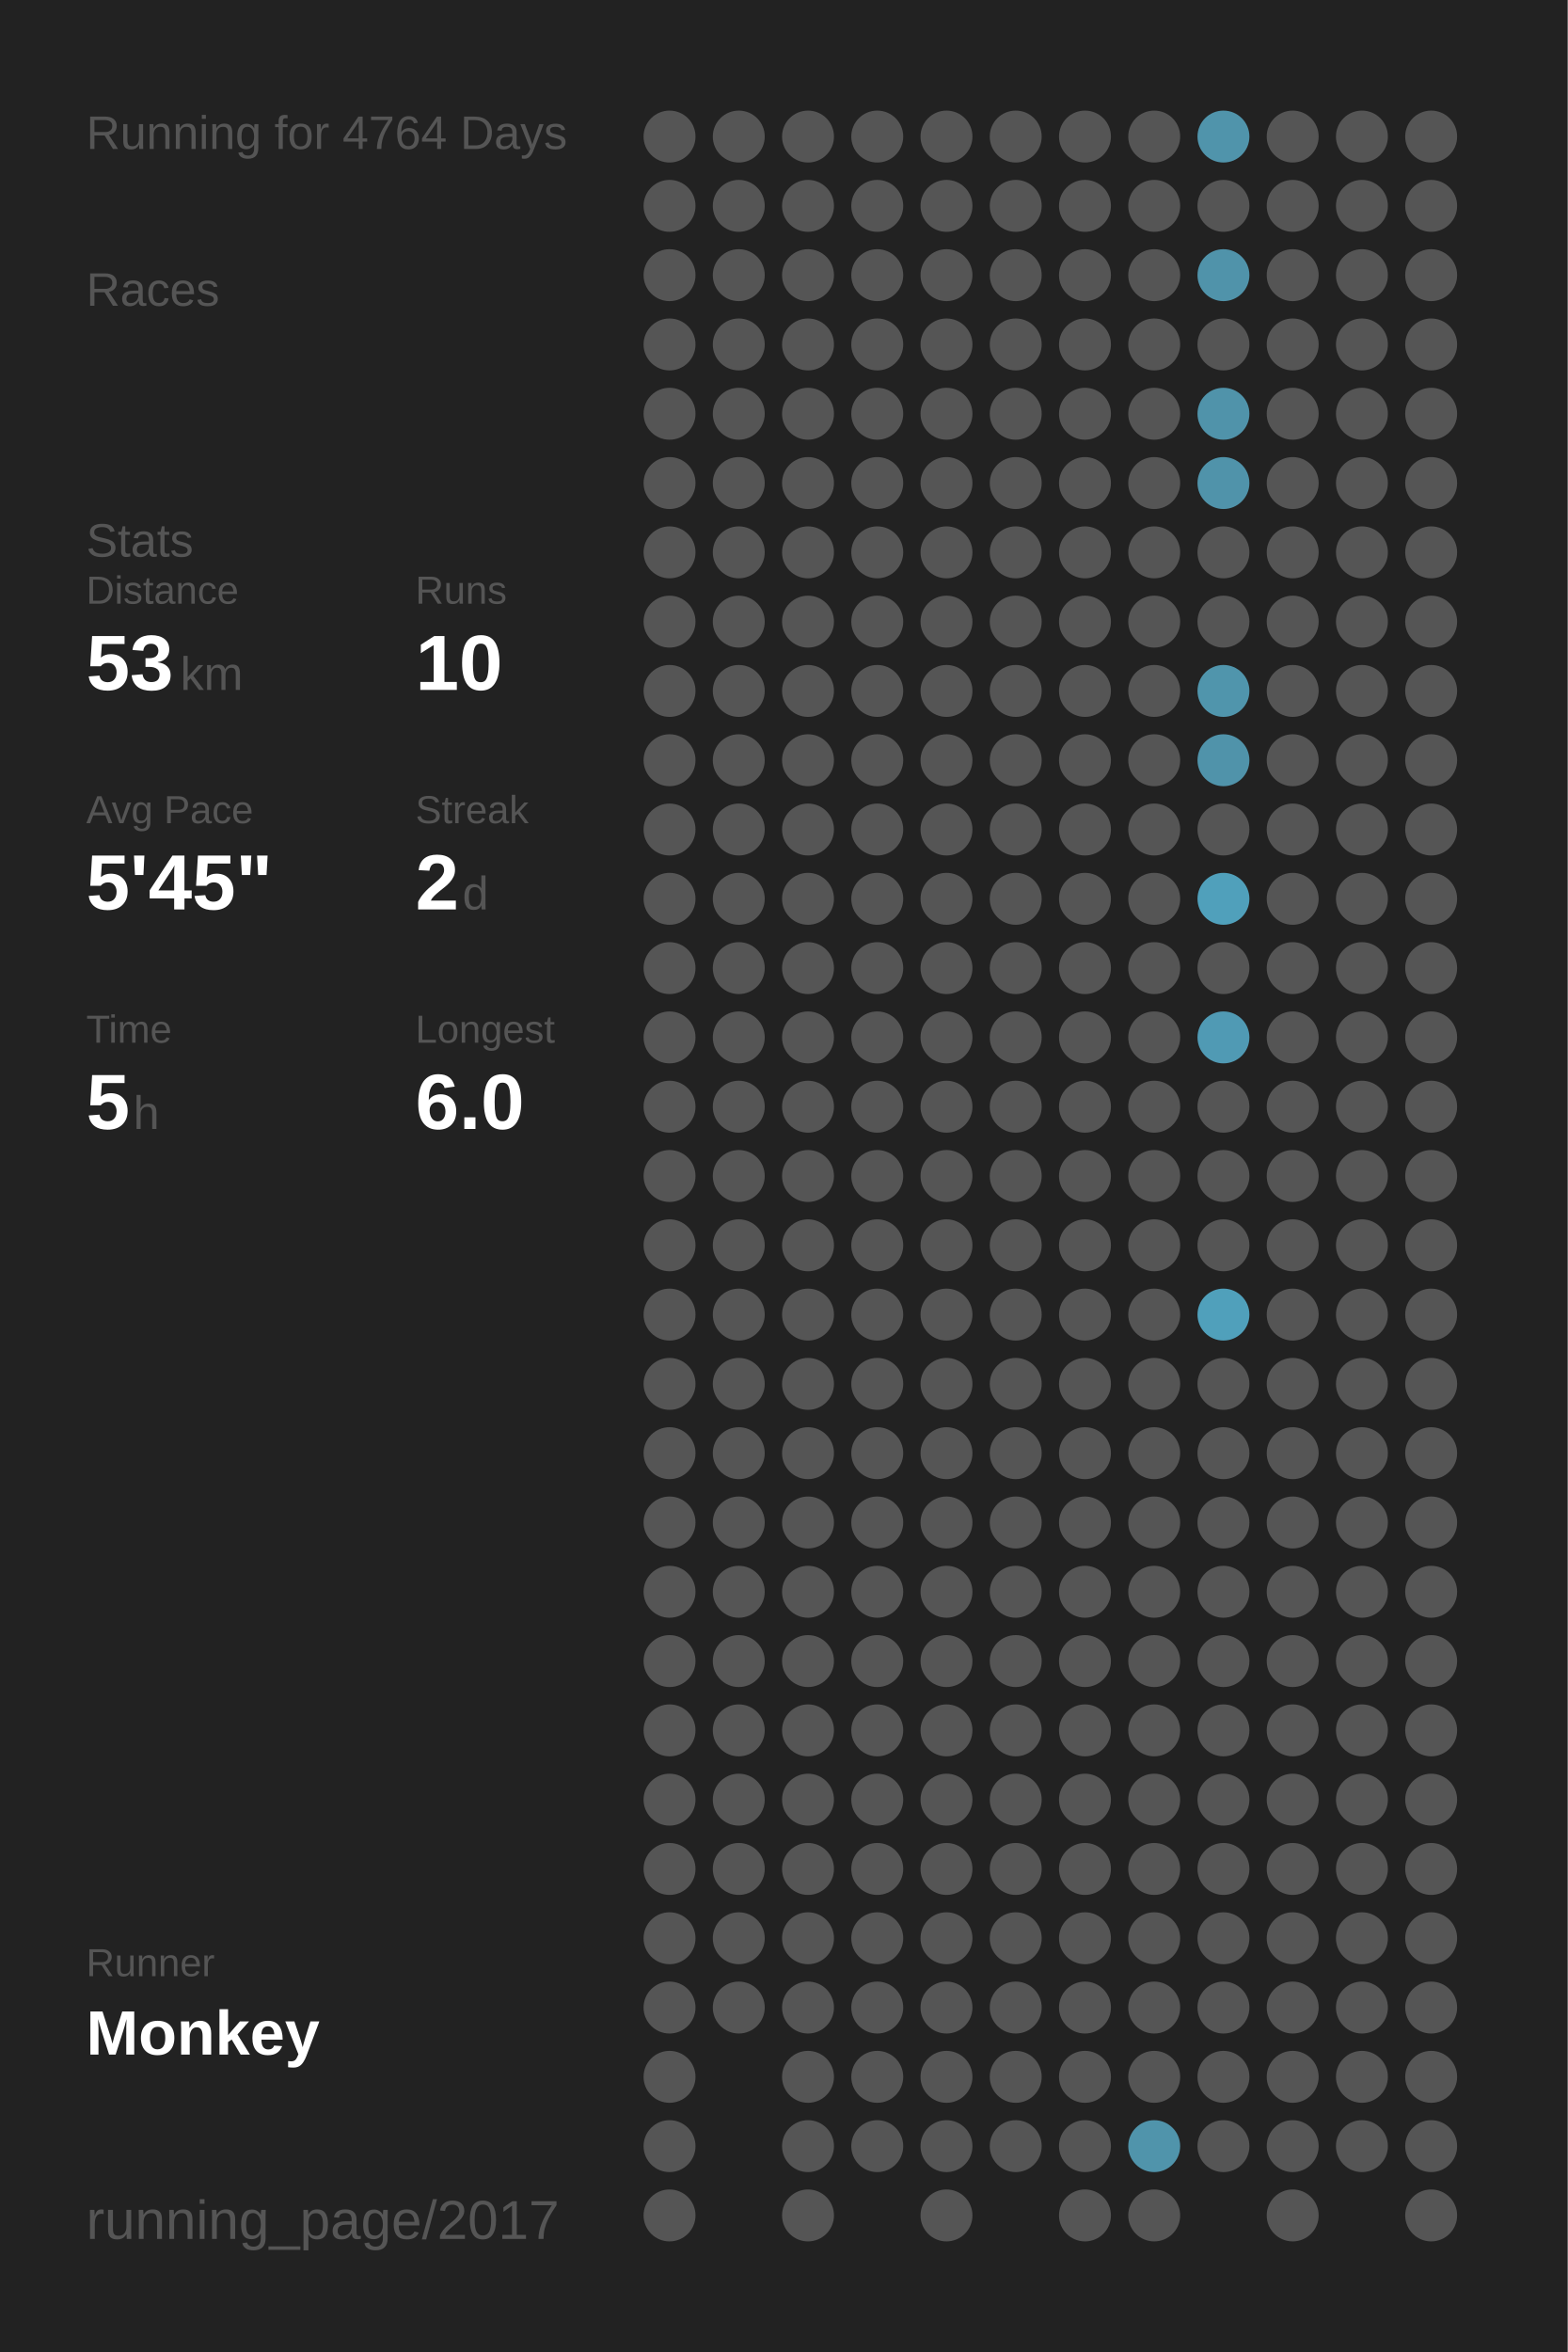
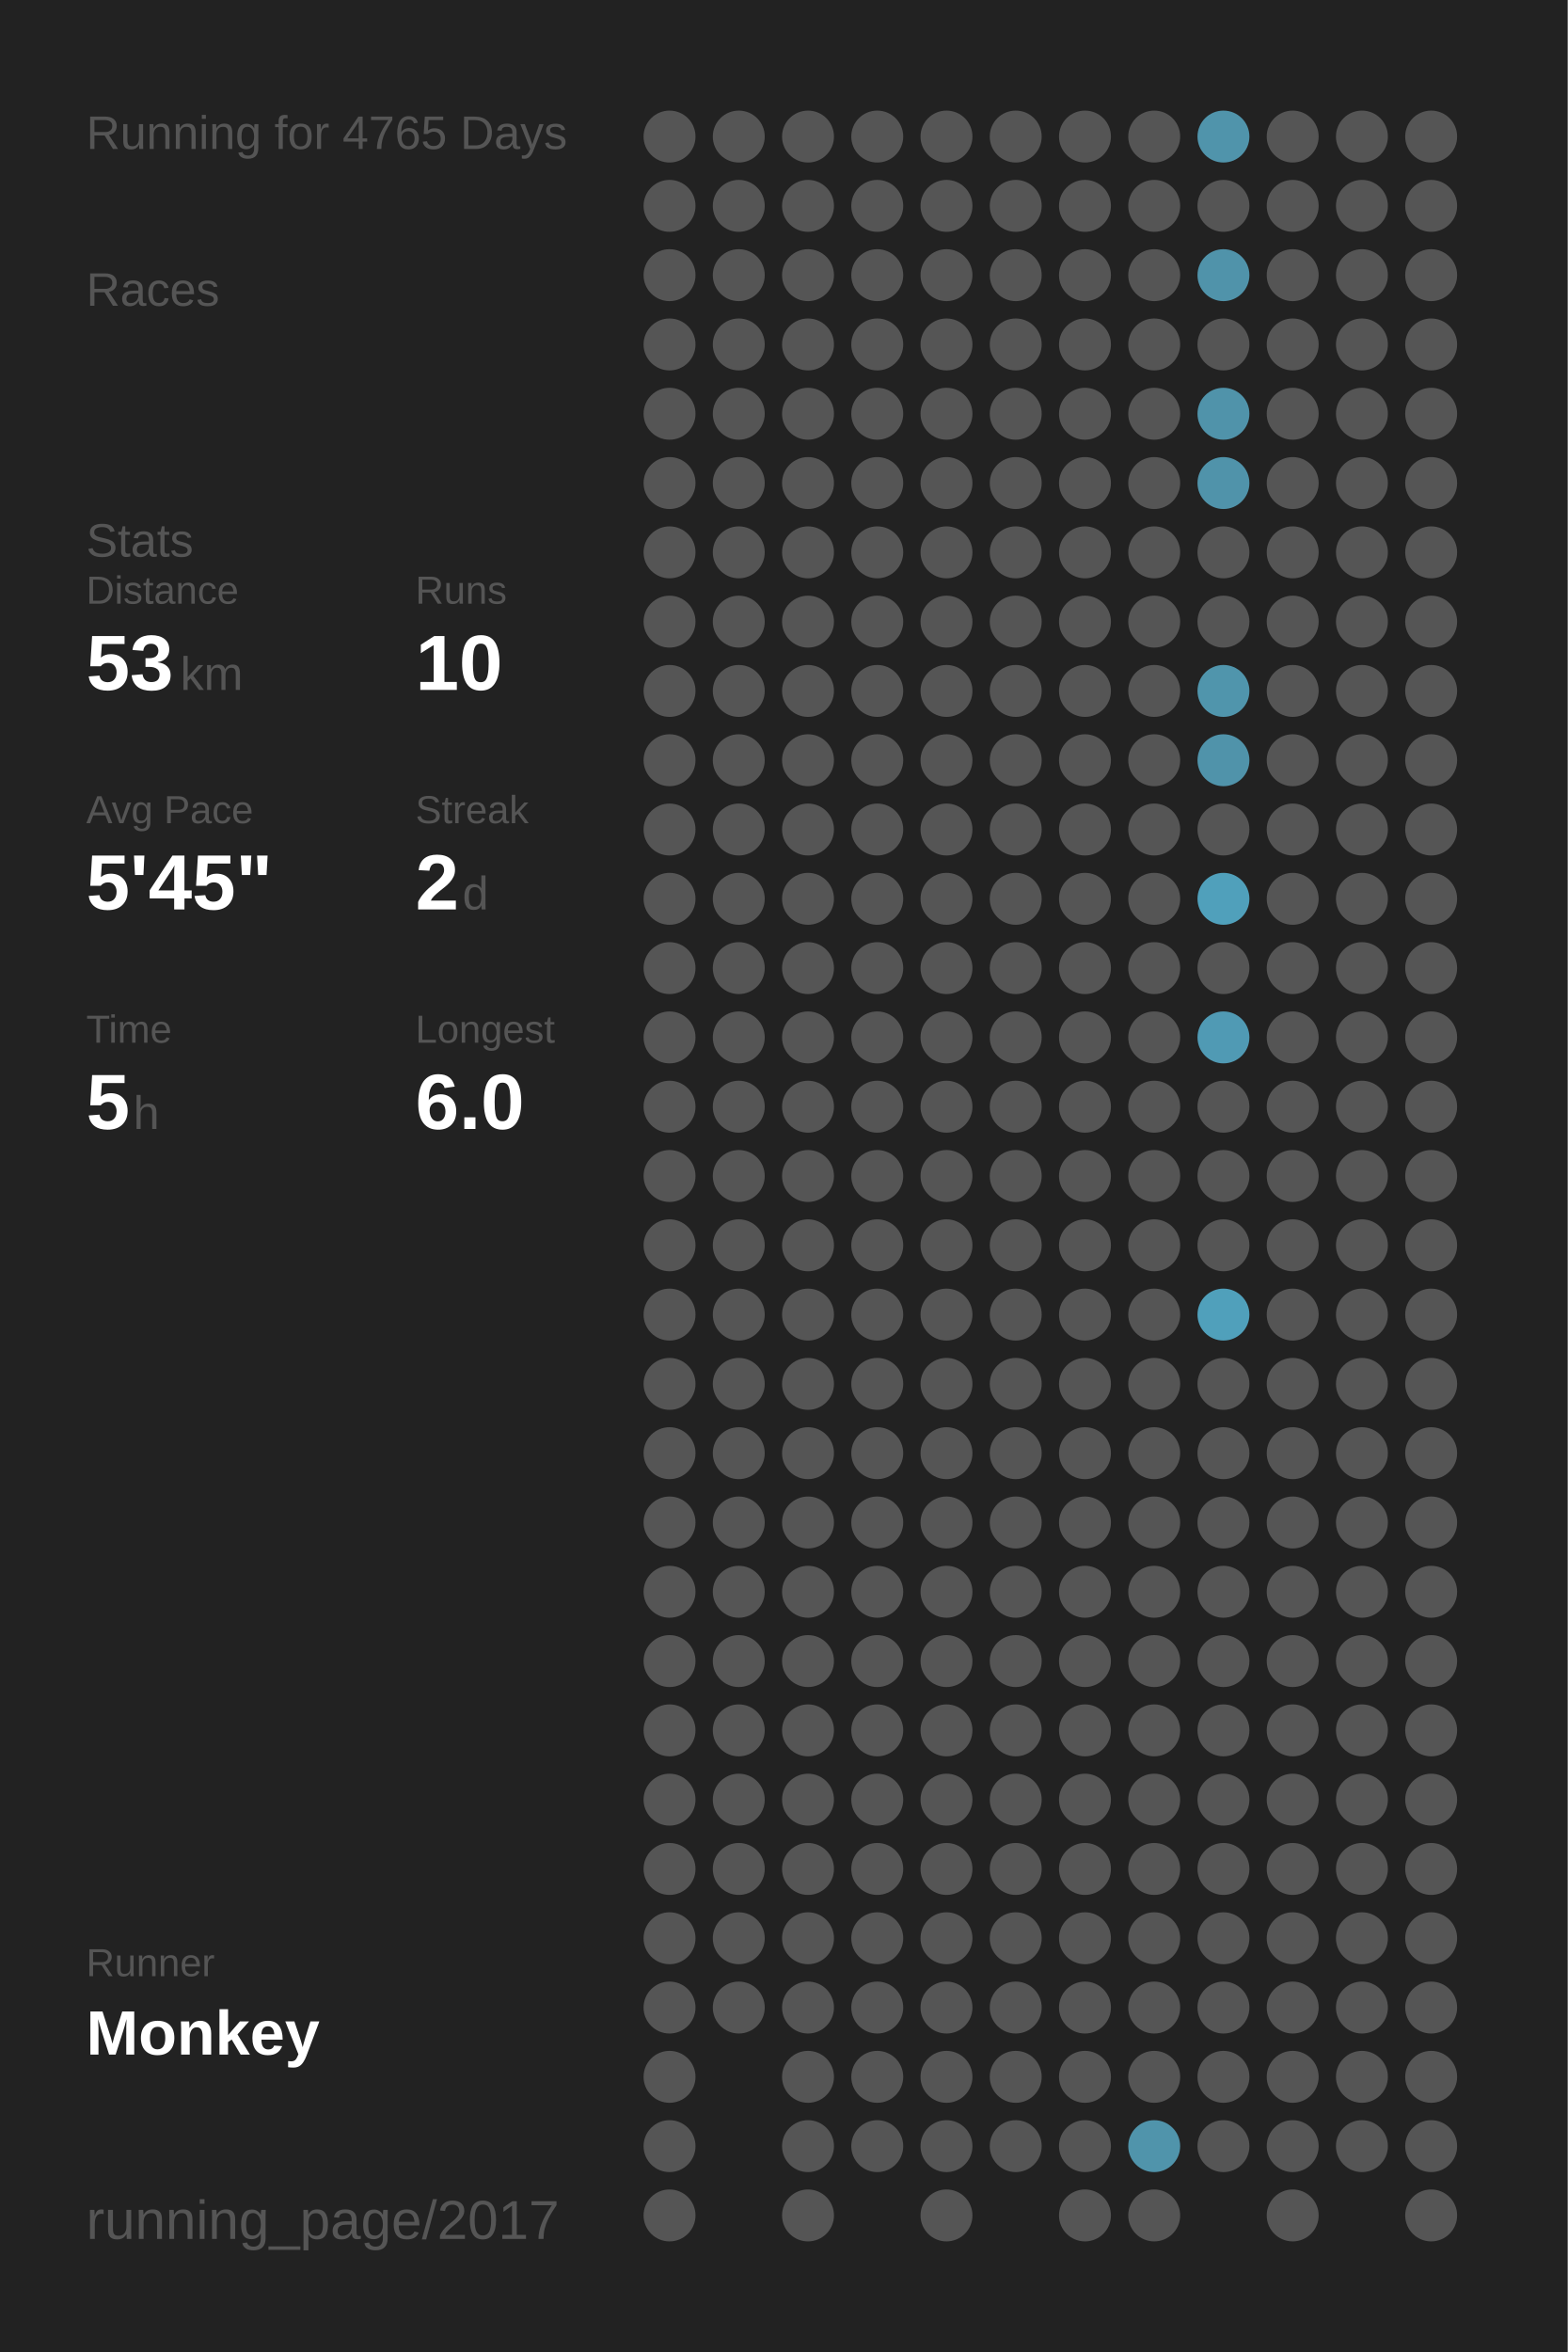
<svg xmlns="http://www.w3.org/2000/svg" baseProfile="full" height="300mm" version="1.1" viewBox="0,0,200,300" width="200mm">
  <defs />
  <rect fill="#222222" height="300" width="200" x="0" y="0" />
-   <text fill="#555555" style="font-size:6px; font-family:Arial;" x="11" y="19">Running for 4764 Days</text>
+   <text fill="#555555" style="font-size:6px; font-family:Arial;" x="11" y="19">Running for 4765 Days</text>
  <text fill="#555555" style="font-size:6px; font-family:Arial;" x="11" y="39">Races</text>
  <text fill="#555555" style="font-size:6px; font-family:Arial;" x="11" y="71">Stats</text>
  <text fill="#555555" style="font-size:5px; font-family:Arial;" x="11" y="77">Distance</text>
  <text fill="#FFFFFF" style="font-size:10px; font-family:Arial; font-weight:bold;" x="11" y="88">53</text>
  <text fill="#555555" style="font-size:6px; font-family:Arial;" x="23" y="88">km</text>
  <text fill="#555555" style="font-size:5px; font-family:Arial;" x="53" y="77">Runs</text>
  <text fill="#FFFFFF" style="font-size:10px; font-family:Arial; font-weight:bold;" x="53" y="88">10</text>
  <text fill="#555555" style="font-size:5px; font-family:Arial;" x="11" y="105">Avg Pace</text>
  <text fill="#FFFFFF" style="font-size:10px; font-family:Arial; font-weight:bold;" x="11" y="116">5'45"</text>
  <text fill="#555555" style="font-size:5px; font-family:Arial;" x="53" y="105">Streak</text>
  <text fill="#FFFFFF" style="font-size:10px; font-family:Arial; font-weight:bold;" x="53" y="116">2</text>
  <text fill="#555555" style="font-size:6px; font-family:Arial;" x="59" y="116">d</text>
  <text fill="#555555" style="font-size:5px; font-family:Arial;" x="11" y="133">Time</text>
  <text fill="#FFFFFF" style="font-size:10px; font-family:Arial; font-weight:bold;" x="11" y="144">5</text>
  <text fill="#555555" style="font-size:6px; font-family:Arial;" x="17" y="144">h</text>
  <text fill="#555555" style="font-size:5px; font-family:Arial;" x="53" y="133">Longest</text>
  <text fill="#FFFFFF" style="font-size:10px; font-family:Arial; font-weight:bold;" x="53" y="144">6.0</text>
  <text fill="#555555" style="font-size:5px; font-family:Arial;" x="11" y="252.065">Runner</text>
  <text fill="#FFFFFF" style="font-size:8px; font-family:Arial; font-weight:bold;" x="11" y="262.065">Monkey</text>
  <text fill="#555555" style="font-size:7px; font-family:Arial;" x="11" y="285.581">running_page/2017</text>
  <circle cx="85.417" cy="17.419" fill="#555555" r="3.312" />
  <circle cx="85.417" cy="26.258" fill="#555555" r="3.312" />
  <circle cx="85.417" cy="35.097" fill="#555555" r="3.312" />
  <circle cx="85.417" cy="43.935" fill="#555555" r="3.312" />
  <circle cx="85.417" cy="52.774" fill="#555555" r="3.312" />
  <circle cx="85.417" cy="61.613" fill="#555555" r="3.312" />
  <circle cx="85.417" cy="70.452" fill="#555555" r="3.312" />
  <circle cx="85.417" cy="79.29" fill="#555555" r="3.312" />
  <circle cx="85.417" cy="88.129" fill="#555555" r="3.312" />
  <circle cx="85.417" cy="96.968" fill="#555555" r="3.312" />
  <circle cx="85.417" cy="105.806" fill="#555555" r="3.312" />
  <circle cx="85.417" cy="114.645" fill="#555555" r="3.312" />
  <circle cx="85.417" cy="123.484" fill="#555555" r="3.312" />
  <circle cx="85.417" cy="132.323" fill="#555555" r="3.312" />
  <circle cx="85.417" cy="141.161" fill="#555555" r="3.312" />
  <circle cx="85.417" cy="150" fill="#555555" r="3.312" />
  <circle cx="85.417" cy="158.839" fill="#555555" r="3.312" />
  <circle cx="85.417" cy="167.677" fill="#555555" r="3.312" />
  <circle cx="85.417" cy="176.516" fill="#555555" r="3.312" />
  <circle cx="85.417" cy="185.355" fill="#555555" r="3.312" />
  <circle cx="85.417" cy="194.194" fill="#555555" r="3.312" />
  <circle cx="85.417" cy="203.032" fill="#555555" r="3.312" />
  <circle cx="85.417" cy="211.871" fill="#555555" r="3.312" />
  <circle cx="85.417" cy="220.71" fill="#555555" r="3.312" />
  <circle cx="85.417" cy="229.548" fill="#555555" r="3.312" />
  <circle cx="85.417" cy="238.387" fill="#555555" r="3.312" />
  <circle cx="85.417" cy="247.226" fill="#555555" r="3.312" />
  <circle cx="85.417" cy="256.065" fill="#555555" r="3.312" />
  <circle cx="85.417" cy="264.903" fill="#555555" r="3.312" />
  <circle cx="85.417" cy="273.742" fill="#555555" r="3.312" />
  <circle cx="85.417" cy="282.581" fill="#555555" r="3.312" />
  <circle cx="94.25" cy="17.419" fill="#555555" r="3.312" />
  <circle cx="94.25" cy="26.258" fill="#555555" r="3.312" />
  <circle cx="94.25" cy="35.097" fill="#555555" r="3.312" />
  <circle cx="94.25" cy="43.935" fill="#555555" r="3.312" />
  <circle cx="94.25" cy="52.774" fill="#555555" r="3.312" />
  <circle cx="94.25" cy="61.613" fill="#555555" r="3.312" />
  <circle cx="94.25" cy="70.452" fill="#555555" r="3.312" />
  <circle cx="94.25" cy="79.29" fill="#555555" r="3.312" />
  <circle cx="94.25" cy="88.129" fill="#555555" r="3.312" />
  <circle cx="94.25" cy="96.968" fill="#555555" r="3.312" />
  <circle cx="94.25" cy="105.806" fill="#555555" r="3.312" />
  <circle cx="94.25" cy="114.645" fill="#555555" r="3.312" />
  <circle cx="94.25" cy="123.484" fill="#555555" r="3.312" />
  <circle cx="94.25" cy="132.323" fill="#555555" r="3.312" />
  <circle cx="94.25" cy="141.161" fill="#555555" r="3.312" />
  <circle cx="94.25" cy="150" fill="#555555" r="3.312" />
  <circle cx="94.25" cy="158.839" fill="#555555" r="3.312" />
  <circle cx="94.25" cy="167.677" fill="#555555" r="3.312" />
  <circle cx="94.25" cy="176.516" fill="#555555" r="3.312" />
  <circle cx="94.25" cy="185.355" fill="#555555" r="3.312" />
  <circle cx="94.25" cy="194.194" fill="#555555" r="3.312" />
  <circle cx="94.25" cy="203.032" fill="#555555" r="3.312" />
  <circle cx="94.25" cy="211.871" fill="#555555" r="3.312" />
  <circle cx="94.25" cy="220.71" fill="#555555" r="3.312" />
  <circle cx="94.25" cy="229.548" fill="#555555" r="3.312" />
  <circle cx="94.25" cy="238.387" fill="#555555" r="3.312" />
  <circle cx="94.25" cy="247.226" fill="#555555" r="3.312" />
  <circle cx="94.25" cy="256.065" fill="#555555" r="3.312" />
  <circle cx="103.083" cy="17.419" fill="#555555" r="3.312" />
  <circle cx="103.083" cy="26.258" fill="#555555" r="3.312" />
  <circle cx="103.083" cy="35.097" fill="#555555" r="3.312" />
  <circle cx="103.083" cy="43.935" fill="#555555" r="3.312" />
  <circle cx="103.083" cy="52.774" fill="#555555" r="3.312" />
  <circle cx="103.083" cy="61.613" fill="#555555" r="3.312" />
  <circle cx="103.083" cy="70.452" fill="#555555" r="3.312" />
  <circle cx="103.083" cy="79.29" fill="#555555" r="3.312" />
  <circle cx="103.083" cy="88.129" fill="#555555" r="3.312" />
  <circle cx="103.083" cy="96.968" fill="#555555" r="3.312" />
  <circle cx="103.083" cy="105.806" fill="#555555" r="3.312" />
  <circle cx="103.083" cy="114.645" fill="#555555" r="3.312" />
  <circle cx="103.083" cy="123.484" fill="#555555" r="3.312" />
  <circle cx="103.083" cy="132.323" fill="#555555" r="3.312" />
  <circle cx="103.083" cy="141.161" fill="#555555" r="3.312" />
  <circle cx="103.083" cy="150" fill="#555555" r="3.312" />
  <circle cx="103.083" cy="158.839" fill="#555555" r="3.312" />
  <circle cx="103.083" cy="167.677" fill="#555555" r="3.312" />
  <circle cx="103.083" cy="176.516" fill="#555555" r="3.312" />
  <circle cx="103.083" cy="185.355" fill="#555555" r="3.312" />
  <circle cx="103.083" cy="194.194" fill="#555555" r="3.312" />
  <circle cx="103.083" cy="203.032" fill="#555555" r="3.312" />
  <circle cx="103.083" cy="211.871" fill="#555555" r="3.312" />
  <circle cx="103.083" cy="220.71" fill="#555555" r="3.312" />
  <circle cx="103.083" cy="229.548" fill="#555555" r="3.312" />
  <circle cx="103.083" cy="238.387" fill="#555555" r="3.312" />
  <circle cx="103.083" cy="247.226" fill="#555555" r="3.312" />
  <circle cx="103.083" cy="256.065" fill="#555555" r="3.312" />
  <circle cx="103.083" cy="264.903" fill="#555555" r="3.312" />
  <circle cx="103.083" cy="273.742" fill="#555555" r="3.312" />
  <circle cx="103.083" cy="282.581" fill="#555555" r="3.312" />
  <circle cx="111.917" cy="17.419" fill="#555555" r="3.312" />
  <circle cx="111.917" cy="26.258" fill="#555555" r="3.312" />
  <circle cx="111.917" cy="35.097" fill="#555555" r="3.312" />
  <circle cx="111.917" cy="43.935" fill="#555555" r="3.312" />
  <circle cx="111.917" cy="52.774" fill="#555555" r="3.312" />
  <circle cx="111.917" cy="61.613" fill="#555555" r="3.312" />
  <circle cx="111.917" cy="70.452" fill="#555555" r="3.312" />
  <circle cx="111.917" cy="79.29" fill="#555555" r="3.312" />
  <circle cx="111.917" cy="88.129" fill="#555555" r="3.312" />
  <circle cx="111.917" cy="96.968" fill="#555555" r="3.312" />
  <circle cx="111.917" cy="105.806" fill="#555555" r="3.312" />
  <circle cx="111.917" cy="114.645" fill="#555555" r="3.312" />
  <circle cx="111.917" cy="123.484" fill="#555555" r="3.312" />
  <circle cx="111.917" cy="132.323" fill="#555555" r="3.312" />
  <circle cx="111.917" cy="141.161" fill="#555555" r="3.312" />
  <circle cx="111.917" cy="150" fill="#555555" r="3.312" />
  <circle cx="111.917" cy="158.839" fill="#555555" r="3.312" />
  <circle cx="111.917" cy="167.677" fill="#555555" r="3.312" />
  <circle cx="111.917" cy="176.516" fill="#555555" r="3.312" />
  <circle cx="111.917" cy="185.355" fill="#555555" r="3.312" />
  <circle cx="111.917" cy="194.194" fill="#555555" r="3.312" />
  <circle cx="111.917" cy="203.032" fill="#555555" r="3.312" />
  <circle cx="111.917" cy="211.871" fill="#555555" r="3.312" />
  <circle cx="111.917" cy="220.71" fill="#555555" r="3.312" />
  <circle cx="111.917" cy="229.548" fill="#555555" r="3.312" />
  <circle cx="111.917" cy="238.387" fill="#555555" r="3.312" />
  <circle cx="111.917" cy="247.226" fill="#555555" r="3.312" />
  <circle cx="111.917" cy="256.065" fill="#555555" r="3.312" />
  <circle cx="111.917" cy="264.903" fill="#555555" r="3.312" />
  <circle cx="111.917" cy="273.742" fill="#555555" r="3.312" />
  <circle cx="120.75" cy="17.419" fill="#555555" r="3.312" />
  <circle cx="120.75" cy="26.258" fill="#555555" r="3.312" />
  <circle cx="120.75" cy="35.097" fill="#555555" r="3.312" />
  <circle cx="120.75" cy="43.935" fill="#555555" r="3.312" />
  <circle cx="120.75" cy="52.774" fill="#555555" r="3.312" />
  <circle cx="120.75" cy="61.613" fill="#555555" r="3.312" />
  <circle cx="120.75" cy="70.452" fill="#555555" r="3.312" />
  <circle cx="120.75" cy="79.29" fill="#555555" r="3.312" />
  <circle cx="120.75" cy="88.129" fill="#555555" r="3.312" />
  <circle cx="120.75" cy="96.968" fill="#555555" r="3.312" />
  <circle cx="120.75" cy="105.806" fill="#555555" r="3.312" />
  <circle cx="120.75" cy="114.645" fill="#555555" r="3.312" />
  <circle cx="120.75" cy="123.484" fill="#555555" r="3.312" />
  <circle cx="120.75" cy="132.323" fill="#555555" r="3.312" />
  <circle cx="120.75" cy="141.161" fill="#555555" r="3.312" />
  <circle cx="120.75" cy="150" fill="#555555" r="3.312" />
  <circle cx="120.75" cy="158.839" fill="#555555" r="3.312" />
  <circle cx="120.75" cy="167.677" fill="#555555" r="3.312" />
  <circle cx="120.75" cy="176.516" fill="#555555" r="3.312" />
  <circle cx="120.75" cy="185.355" fill="#555555" r="3.312" />
  <circle cx="120.75" cy="194.194" fill="#555555" r="3.312" />
  <circle cx="120.75" cy="203.032" fill="#555555" r="3.312" />
  <circle cx="120.75" cy="211.871" fill="#555555" r="3.312" />
  <circle cx="120.75" cy="220.71" fill="#555555" r="3.312" />
  <circle cx="120.75" cy="229.548" fill="#555555" r="3.312" />
  <circle cx="120.75" cy="238.387" fill="#555555" r="3.312" />
  <circle cx="120.75" cy="247.226" fill="#555555" r="3.312" />
  <circle cx="120.75" cy="256.065" fill="#555555" r="3.312" />
  <circle cx="120.75" cy="264.903" fill="#555555" r="3.312" />
  <circle cx="120.75" cy="273.742" fill="#555555" r="3.312" />
  <circle cx="120.75" cy="282.581" fill="#555555" r="3.312" />
  <circle cx="129.583" cy="17.419" fill="#555555" r="3.312" />
  <circle cx="129.583" cy="26.258" fill="#555555" r="3.312" />
  <circle cx="129.583" cy="35.097" fill="#555555" r="3.312" />
  <circle cx="129.583" cy="43.935" fill="#555555" r="3.312" />
  <circle cx="129.583" cy="52.774" fill="#555555" r="3.312" />
  <circle cx="129.583" cy="61.613" fill="#555555" r="3.312" />
  <circle cx="129.583" cy="70.452" fill="#555555" r="3.312" />
  <circle cx="129.583" cy="79.29" fill="#555555" r="3.312" />
  <circle cx="129.583" cy="88.129" fill="#555555" r="3.312" />
  <circle cx="129.583" cy="96.968" fill="#555555" r="3.312" />
  <circle cx="129.583" cy="105.806" fill="#555555" r="3.312" />
  <circle cx="129.583" cy="114.645" fill="#555555" r="3.312" />
  <circle cx="129.583" cy="123.484" fill="#555555" r="3.312" />
  <circle cx="129.583" cy="132.323" fill="#555555" r="3.312" />
  <circle cx="129.583" cy="141.161" fill="#555555" r="3.312" />
  <circle cx="129.583" cy="150" fill="#555555" r="3.312" />
  <circle cx="129.583" cy="158.839" fill="#555555" r="3.312" />
  <circle cx="129.583" cy="167.677" fill="#555555" r="3.312" />
  <circle cx="129.583" cy="176.516" fill="#555555" r="3.312" />
  <circle cx="129.583" cy="185.355" fill="#555555" r="3.312" />
  <circle cx="129.583" cy="194.194" fill="#555555" r="3.312" />
  <circle cx="129.583" cy="203.032" fill="#555555" r="3.312" />
  <circle cx="129.583" cy="211.871" fill="#555555" r="3.312" />
  <circle cx="129.583" cy="220.71" fill="#555555" r="3.312" />
  <circle cx="129.583" cy="229.548" fill="#555555" r="3.312" />
  <circle cx="129.583" cy="238.387" fill="#555555" r="3.312" />
  <circle cx="129.583" cy="247.226" fill="#555555" r="3.312" />
  <circle cx="129.583" cy="256.065" fill="#555555" r="3.312" />
  <circle cx="129.583" cy="264.903" fill="#555555" r="3.312" />
  <circle cx="129.583" cy="273.742" fill="#555555" r="3.312" />
  <circle cx="138.417" cy="17.419" fill="#555555" r="3.312" />
  <circle cx="138.417" cy="26.258" fill="#555555" r="3.312" />
  <circle cx="138.417" cy="35.097" fill="#555555" r="3.312" />
  <circle cx="138.417" cy="43.935" fill="#555555" r="3.312" />
  <circle cx="138.417" cy="52.774" fill="#555555" r="3.312" />
  <circle cx="138.417" cy="61.613" fill="#555555" r="3.312" />
  <circle cx="138.417" cy="70.452" fill="#555555" r="3.312" />
  <circle cx="138.417" cy="79.29" fill="#555555" r="3.312" />
  <circle cx="138.417" cy="88.129" fill="#555555" r="3.312" />
  <circle cx="138.417" cy="96.968" fill="#555555" r="3.312" />
  <circle cx="138.417" cy="105.806" fill="#555555" r="3.312" />
  <circle cx="138.417" cy="114.645" fill="#555555" r="3.312" />
  <circle cx="138.417" cy="123.484" fill="#555555" r="3.312" />
  <circle cx="138.417" cy="132.323" fill="#555555" r="3.312" />
  <circle cx="138.417" cy="141.161" fill="#555555" r="3.312" />
  <circle cx="138.417" cy="150" fill="#555555" r="3.312" />
  <circle cx="138.417" cy="158.839" fill="#555555" r="3.312" />
  <circle cx="138.417" cy="167.677" fill="#555555" r="3.312" />
  <circle cx="138.417" cy="176.516" fill="#555555" r="3.312" />
  <circle cx="138.417" cy="185.355" fill="#555555" r="3.312" />
  <circle cx="138.417" cy="194.194" fill="#555555" r="3.312" />
  <circle cx="138.417" cy="203.032" fill="#555555" r="3.312" />
  <circle cx="138.417" cy="211.871" fill="#555555" r="3.312" />
  <circle cx="138.417" cy="220.71" fill="#555555" r="3.312" />
  <circle cx="138.417" cy="229.548" fill="#555555" r="3.312" />
  <circle cx="138.417" cy="238.387" fill="#555555" r="3.312" />
  <circle cx="138.417" cy="247.226" fill="#555555" r="3.312" />
  <circle cx="138.417" cy="256.065" fill="#555555" r="3.312" />
  <circle cx="138.417" cy="264.903" fill="#555555" r="3.312" />
  <circle cx="138.417" cy="273.742" fill="#555555" r="3.312" />
  <circle cx="138.417" cy="282.581" fill="#555555" r="3.312" />
  <circle cx="147.25" cy="17.419" fill="#555555" r="3.312" />
  <circle cx="147.25" cy="26.258" fill="#555555" r="3.312" />
  <circle cx="147.25" cy="35.097" fill="#555555" r="3.312" />
  <circle cx="147.25" cy="43.935" fill="#555555" r="3.312" />
  <circle cx="147.25" cy="52.774" fill="#555555" r="3.312" />
  <circle cx="147.25" cy="61.613" fill="#555555" r="3.312" />
  <circle cx="147.25" cy="70.452" fill="#555555" r="3.312" />
  <circle cx="147.25" cy="79.29" fill="#555555" r="3.312" />
  <circle cx="147.25" cy="88.129" fill="#555555" r="3.312" />
  <circle cx="147.25" cy="96.968" fill="#555555" r="3.312" />
  <circle cx="147.25" cy="105.806" fill="#555555" r="3.312" />
  <circle cx="147.25" cy="114.645" fill="#555555" r="3.312" />
  <circle cx="147.25" cy="123.484" fill="#555555" r="3.312" />
  <circle cx="147.25" cy="132.323" fill="#555555" r="3.312" />
  <circle cx="147.25" cy="141.161" fill="#555555" r="3.312" />
  <circle cx="147.25" cy="150" fill="#555555" r="3.312" />
  <circle cx="147.25" cy="158.839" fill="#555555" r="3.312" />
  <circle cx="147.25" cy="167.677" fill="#555555" r="3.312" />
  <circle cx="147.25" cy="176.516" fill="#555555" r="3.312" />
  <circle cx="147.25" cy="185.355" fill="#555555" r="3.312" />
  <circle cx="147.25" cy="194.194" fill="#555555" r="3.312" />
  <circle cx="147.25" cy="203.032" fill="#555555" r="3.312" />
  <circle cx="147.25" cy="211.871" fill="#555555" r="3.312" />
  <circle cx="147.25" cy="220.71" fill="#555555" r="3.312" />
  <circle cx="147.25" cy="229.548" fill="#555555" r="3.312" />
  <circle cx="147.25" cy="238.387" fill="#555555" r="3.312" />
  <circle cx="147.25" cy="247.226" fill="#555555" r="3.312" />
  <circle cx="147.25" cy="256.065" fill="#555555" r="3.312" />
  <circle cx="147.25" cy="264.903" fill="#555555" r="3.312" />
  <circle cx="147.25" cy="273.742" fill="#5094ab" r="3.312" />
  <circle cx="147.25" cy="282.581" fill="#555555" r="3.312" />
  <circle cx="156.083" cy="17.419" fill="#5094ab" r="3.312" />
  <circle cx="156.083" cy="26.258" fill="#555555" r="3.312" />
  <circle cx="156.083" cy="35.097" fill="#5093aa" r="3.312" />
  <circle cx="156.083" cy="43.935" fill="#555555" r="3.312" />
  <circle cx="156.083" cy="52.774" fill="#5093aa" r="3.312" />
  <circle cx="156.083" cy="61.613" fill="#5093aa" r="3.312" />
  <circle cx="156.083" cy="70.452" fill="#555555" r="3.312" />
  <circle cx="156.083" cy="79.29" fill="#555555" r="3.312" />
  <circle cx="156.083" cy="88.129" fill="#5095ac" r="3.312" />
  <circle cx="156.083" cy="96.968" fill="#5093aa" r="3.312" />
  <circle cx="156.083" cy="105.806" fill="#555555" r="3.312" />
  <circle cx="156.083" cy="114.645" fill="#50a0bb" r="3.312" />
  <circle cx="156.083" cy="123.484" fill="#555555" r="3.312" />
  <circle cx="156.083" cy="132.323" fill="#509ab4" r="3.312" />
  <circle cx="156.083" cy="141.161" fill="#555555" r="3.312" />
  <circle cx="156.083" cy="150" fill="#555555" r="3.312" />
  <circle cx="156.083" cy="158.839" fill="#555555" r="3.312" />
  <circle cx="156.083" cy="167.677" fill="#50a0bb" r="3.312" />
  <circle cx="156.083" cy="176.516" fill="#555555" r="3.312" />
  <circle cx="156.083" cy="185.355" fill="#555555" r="3.312" />
  <circle cx="156.083" cy="194.194" fill="#555555" r="3.312" />
  <circle cx="156.083" cy="203.032" fill="#555555" r="3.312" />
  <circle cx="156.083" cy="211.871" fill="#555555" r="3.312" />
  <circle cx="156.083" cy="220.71" fill="#555555" r="3.312" />
  <circle cx="156.083" cy="229.548" fill="#555555" r="3.312" />
  <circle cx="156.083" cy="238.387" fill="#555555" r="3.312" />
  <circle cx="156.083" cy="247.226" fill="#555555" r="3.312" />
  <circle cx="156.083" cy="256.065" fill="#555555" r="3.312" />
  <circle cx="156.083" cy="264.903" fill="#555555" r="3.312" />
  <circle cx="156.083" cy="273.742" fill="#555555" r="3.312" />
  <circle cx="164.917" cy="17.419" fill="#555555" r="3.312" />
  <circle cx="164.917" cy="26.258" fill="#555555" r="3.312" />
  <circle cx="164.917" cy="35.097" fill="#555555" r="3.312" />
  <circle cx="164.917" cy="43.935" fill="#555555" r="3.312" />
  <circle cx="164.917" cy="52.774" fill="#555555" r="3.312" />
  <circle cx="164.917" cy="61.613" fill="#555555" r="3.312" />
  <circle cx="164.917" cy="70.452" fill="#555555" r="3.312" />
  <circle cx="164.917" cy="79.29" fill="#555555" r="3.312" />
  <circle cx="164.917" cy="88.129" fill="#555555" r="3.312" />
  <circle cx="164.917" cy="96.968" fill="#555555" r="3.312" />
  <circle cx="164.917" cy="105.806" fill="#555555" r="3.312" />
  <circle cx="164.917" cy="114.645" fill="#555555" r="3.312" />
  <circle cx="164.917" cy="123.484" fill="#555555" r="3.312" />
  <circle cx="164.917" cy="132.323" fill="#555555" r="3.312" />
  <circle cx="164.917" cy="141.161" fill="#555555" r="3.312" />
  <circle cx="164.917" cy="150" fill="#555555" r="3.312" />
  <circle cx="164.917" cy="158.839" fill="#555555" r="3.312" />
  <circle cx="164.917" cy="167.677" fill="#555555" r="3.312" />
  <circle cx="164.917" cy="176.516" fill="#555555" r="3.312" />
  <circle cx="164.917" cy="185.355" fill="#555555" r="3.312" />
  <circle cx="164.917" cy="194.194" fill="#555555" r="3.312" />
  <circle cx="164.917" cy="203.032" fill="#555555" r="3.312" />
  <circle cx="164.917" cy="211.871" fill="#555555" r="3.312" />
  <circle cx="164.917" cy="220.71" fill="#555555" r="3.312" />
  <circle cx="164.917" cy="229.548" fill="#555555" r="3.312" />
  <circle cx="164.917" cy="238.387" fill="#555555" r="3.312" />
  <circle cx="164.917" cy="247.226" fill="#555555" r="3.312" />
  <circle cx="164.917" cy="256.065" fill="#555555" r="3.312" />
  <circle cx="164.917" cy="264.903" fill="#555555" r="3.312" />
  <circle cx="164.917" cy="273.742" fill="#555555" r="3.312" />
  <circle cx="164.917" cy="282.581" fill="#555555" r="3.312" />
  <circle cx="173.75" cy="17.419" fill="#555555" r="3.312" />
  <circle cx="173.75" cy="26.258" fill="#555555" r="3.312" />
  <circle cx="173.75" cy="35.097" fill="#555555" r="3.312" />
  <circle cx="173.75" cy="43.935" fill="#555555" r="3.312" />
  <circle cx="173.75" cy="52.774" fill="#555555" r="3.312" />
  <circle cx="173.75" cy="61.613" fill="#555555" r="3.312" />
  <circle cx="173.75" cy="70.452" fill="#555555" r="3.312" />
  <circle cx="173.75" cy="79.29" fill="#555555" r="3.312" />
  <circle cx="173.75" cy="88.129" fill="#555555" r="3.312" />
  <circle cx="173.75" cy="96.968" fill="#555555" r="3.312" />
  <circle cx="173.75" cy="105.806" fill="#555555" r="3.312" />
  <circle cx="173.75" cy="114.645" fill="#555555" r="3.312" />
  <circle cx="173.75" cy="123.484" fill="#555555" r="3.312" />
  <circle cx="173.75" cy="132.323" fill="#555555" r="3.312" />
  <circle cx="173.75" cy="141.161" fill="#555555" r="3.312" />
  <circle cx="173.75" cy="150" fill="#555555" r="3.312" />
  <circle cx="173.75" cy="158.839" fill="#555555" r="3.312" />
  <circle cx="173.75" cy="167.677" fill="#555555" r="3.312" />
  <circle cx="173.75" cy="176.516" fill="#555555" r="3.312" />
  <circle cx="173.75" cy="185.355" fill="#555555" r="3.312" />
  <circle cx="173.75" cy="194.194" fill="#555555" r="3.312" />
  <circle cx="173.75" cy="203.032" fill="#555555" r="3.312" />
  <circle cx="173.75" cy="211.871" fill="#555555" r="3.312" />
  <circle cx="173.75" cy="220.71" fill="#555555" r="3.312" />
  <circle cx="173.75" cy="229.548" fill="#555555" r="3.312" />
  <circle cx="173.75" cy="238.387" fill="#555555" r="3.312" />
  <circle cx="173.75" cy="247.226" fill="#555555" r="3.312" />
  <circle cx="173.75" cy="256.065" fill="#555555" r="3.312" />
  <circle cx="173.75" cy="264.903" fill="#555555" r="3.312" />
  <circle cx="173.75" cy="273.742" fill="#555555" r="3.312" />
  <circle cx="182.583" cy="17.419" fill="#555555" r="3.312" />
  <circle cx="182.583" cy="26.258" fill="#555555" r="3.312" />
  <circle cx="182.583" cy="35.097" fill="#555555" r="3.312" />
  <circle cx="182.583" cy="43.935" fill="#555555" r="3.312" />
  <circle cx="182.583" cy="52.774" fill="#555555" r="3.312" />
  <circle cx="182.583" cy="61.613" fill="#555555" r="3.312" />
  <circle cx="182.583" cy="70.452" fill="#555555" r="3.312" />
  <circle cx="182.583" cy="79.29" fill="#555555" r="3.312" />
  <circle cx="182.583" cy="88.129" fill="#555555" r="3.312" />
  <circle cx="182.583" cy="96.968" fill="#555555" r="3.312" />
  <circle cx="182.583" cy="105.806" fill="#555555" r="3.312" />
  <circle cx="182.583" cy="114.645" fill="#555555" r="3.312" />
  <circle cx="182.583" cy="123.484" fill="#555555" r="3.312" />
  <circle cx="182.583" cy="132.323" fill="#555555" r="3.312" />
  <circle cx="182.583" cy="141.161" fill="#555555" r="3.312" />
  <circle cx="182.583" cy="150" fill="#555555" r="3.312" />
  <circle cx="182.583" cy="158.839" fill="#555555" r="3.312" />
  <circle cx="182.583" cy="167.677" fill="#555555" r="3.312" />
  <circle cx="182.583" cy="176.516" fill="#555555" r="3.312" />
  <circle cx="182.583" cy="185.355" fill="#555555" r="3.312" />
  <circle cx="182.583" cy="194.194" fill="#555555" r="3.312" />
  <circle cx="182.583" cy="203.032" fill="#555555" r="3.312" />
  <circle cx="182.583" cy="211.871" fill="#555555" r="3.312" />
  <circle cx="182.583" cy="220.71" fill="#555555" r="3.312" />
  <circle cx="182.583" cy="229.548" fill="#555555" r="3.312" />
  <circle cx="182.583" cy="238.387" fill="#555555" r="3.312" />
  <circle cx="182.583" cy="247.226" fill="#555555" r="3.312" />
  <circle cx="182.583" cy="256.065" fill="#555555" r="3.312" />
  <circle cx="182.583" cy="264.903" fill="#555555" r="3.312" />
  <circle cx="182.583" cy="273.742" fill="#555555" r="3.312" />
  <circle cx="182.583" cy="282.581" fill="#555555" r="3.312" />
</svg>
